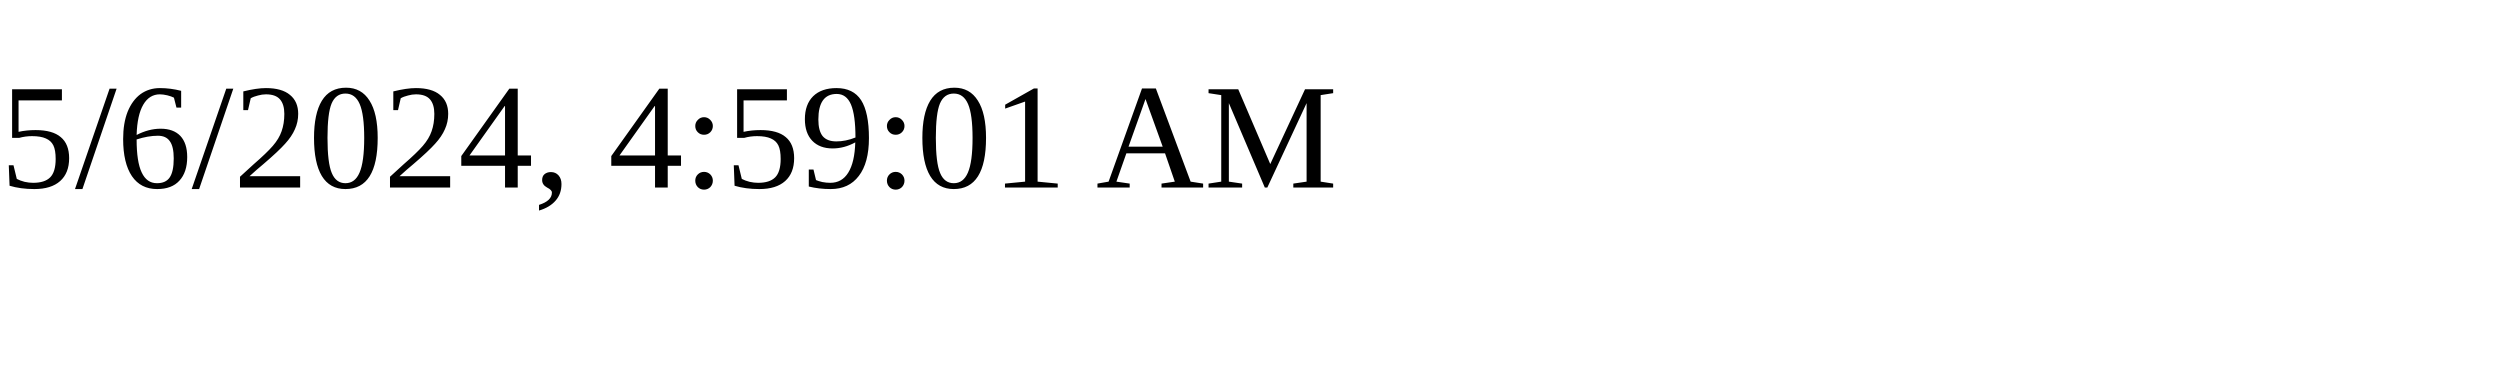
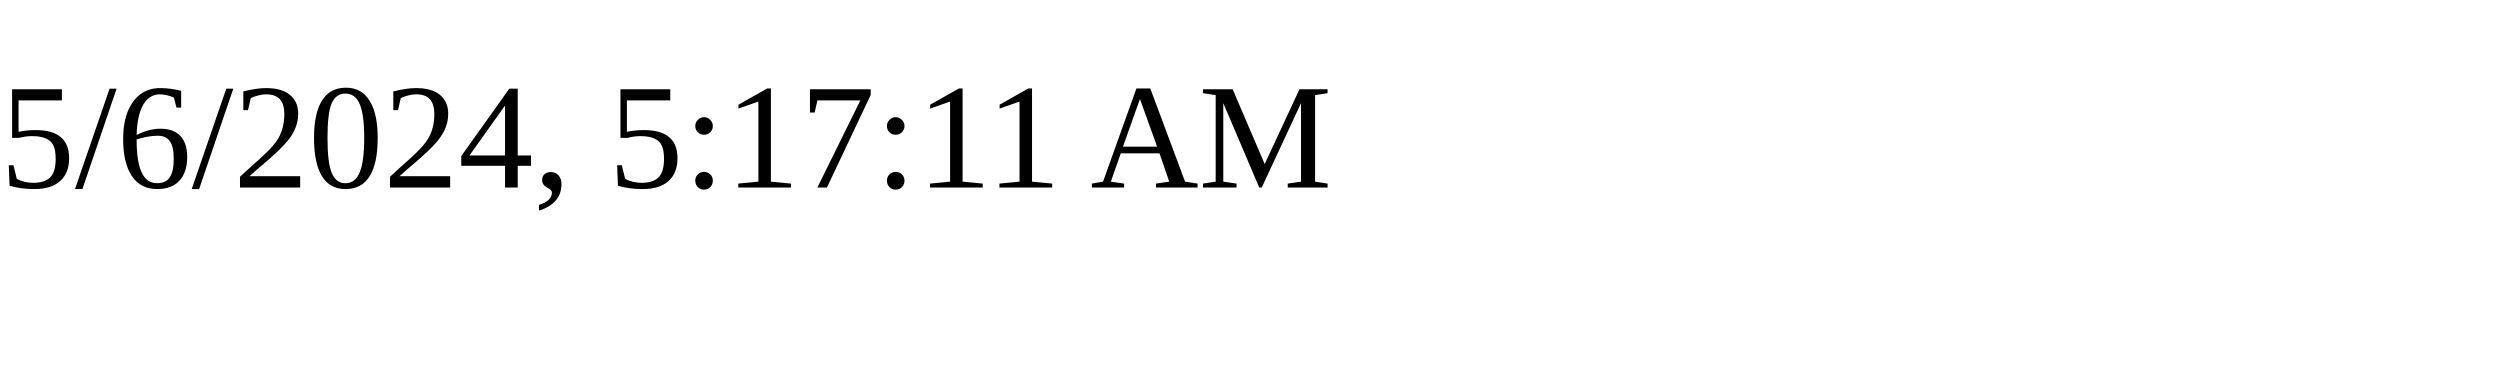
<svg xmlns="http://www.w3.org/2000/svg" height="30" width="200">
-   <text x="0" y="15">5/6/2024, 4:59:01 AM</text>
+   <text x="0" y="15">5/6/2024, 5:17:11 AM</text>
</svg>
